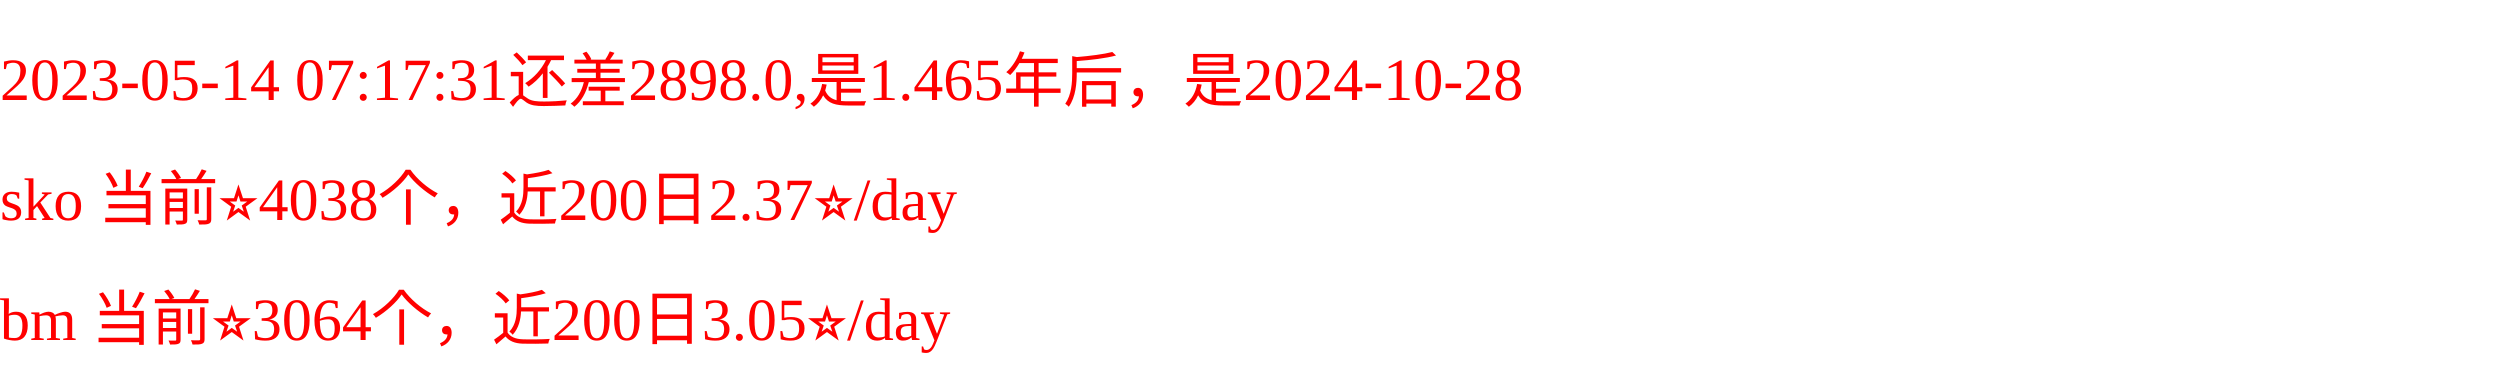
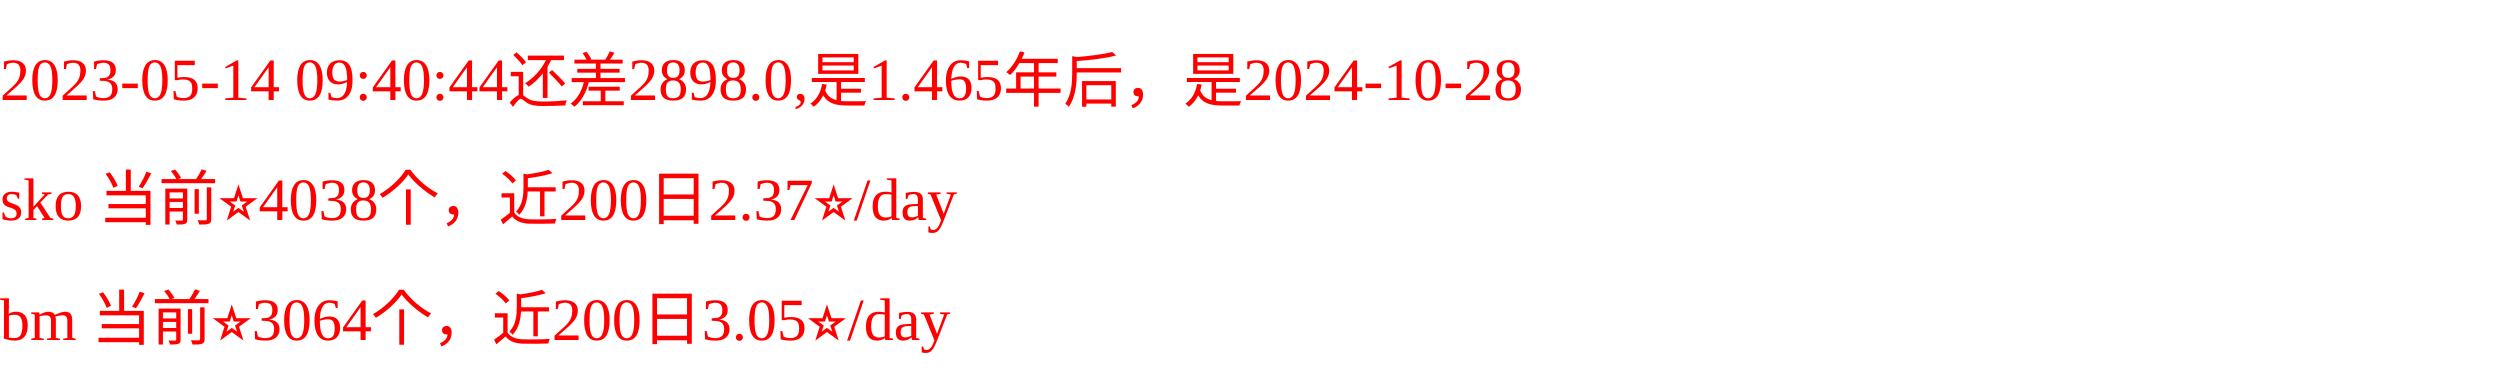
<svg xmlns="http://www.w3.org/2000/svg" width="500px" height="77px" fill="red">
-   <text y="20" fill="red">2023-05-14 07:17:31还差2898.0,是1.465年后，是2024-10-28</text>
+   <text y="20" fill="red">2023-05-14 09:40:44还差2898.0,是1.465年后，是2024-10-28</text>
  <text y="44" fill="red">sko 当前⭐️4038个，近200日2.37⭐️/day</text>
  <text y="68" fill="red">bm 当前⭐️3064个，近200日3.05⭐️/day</text>
</svg>
